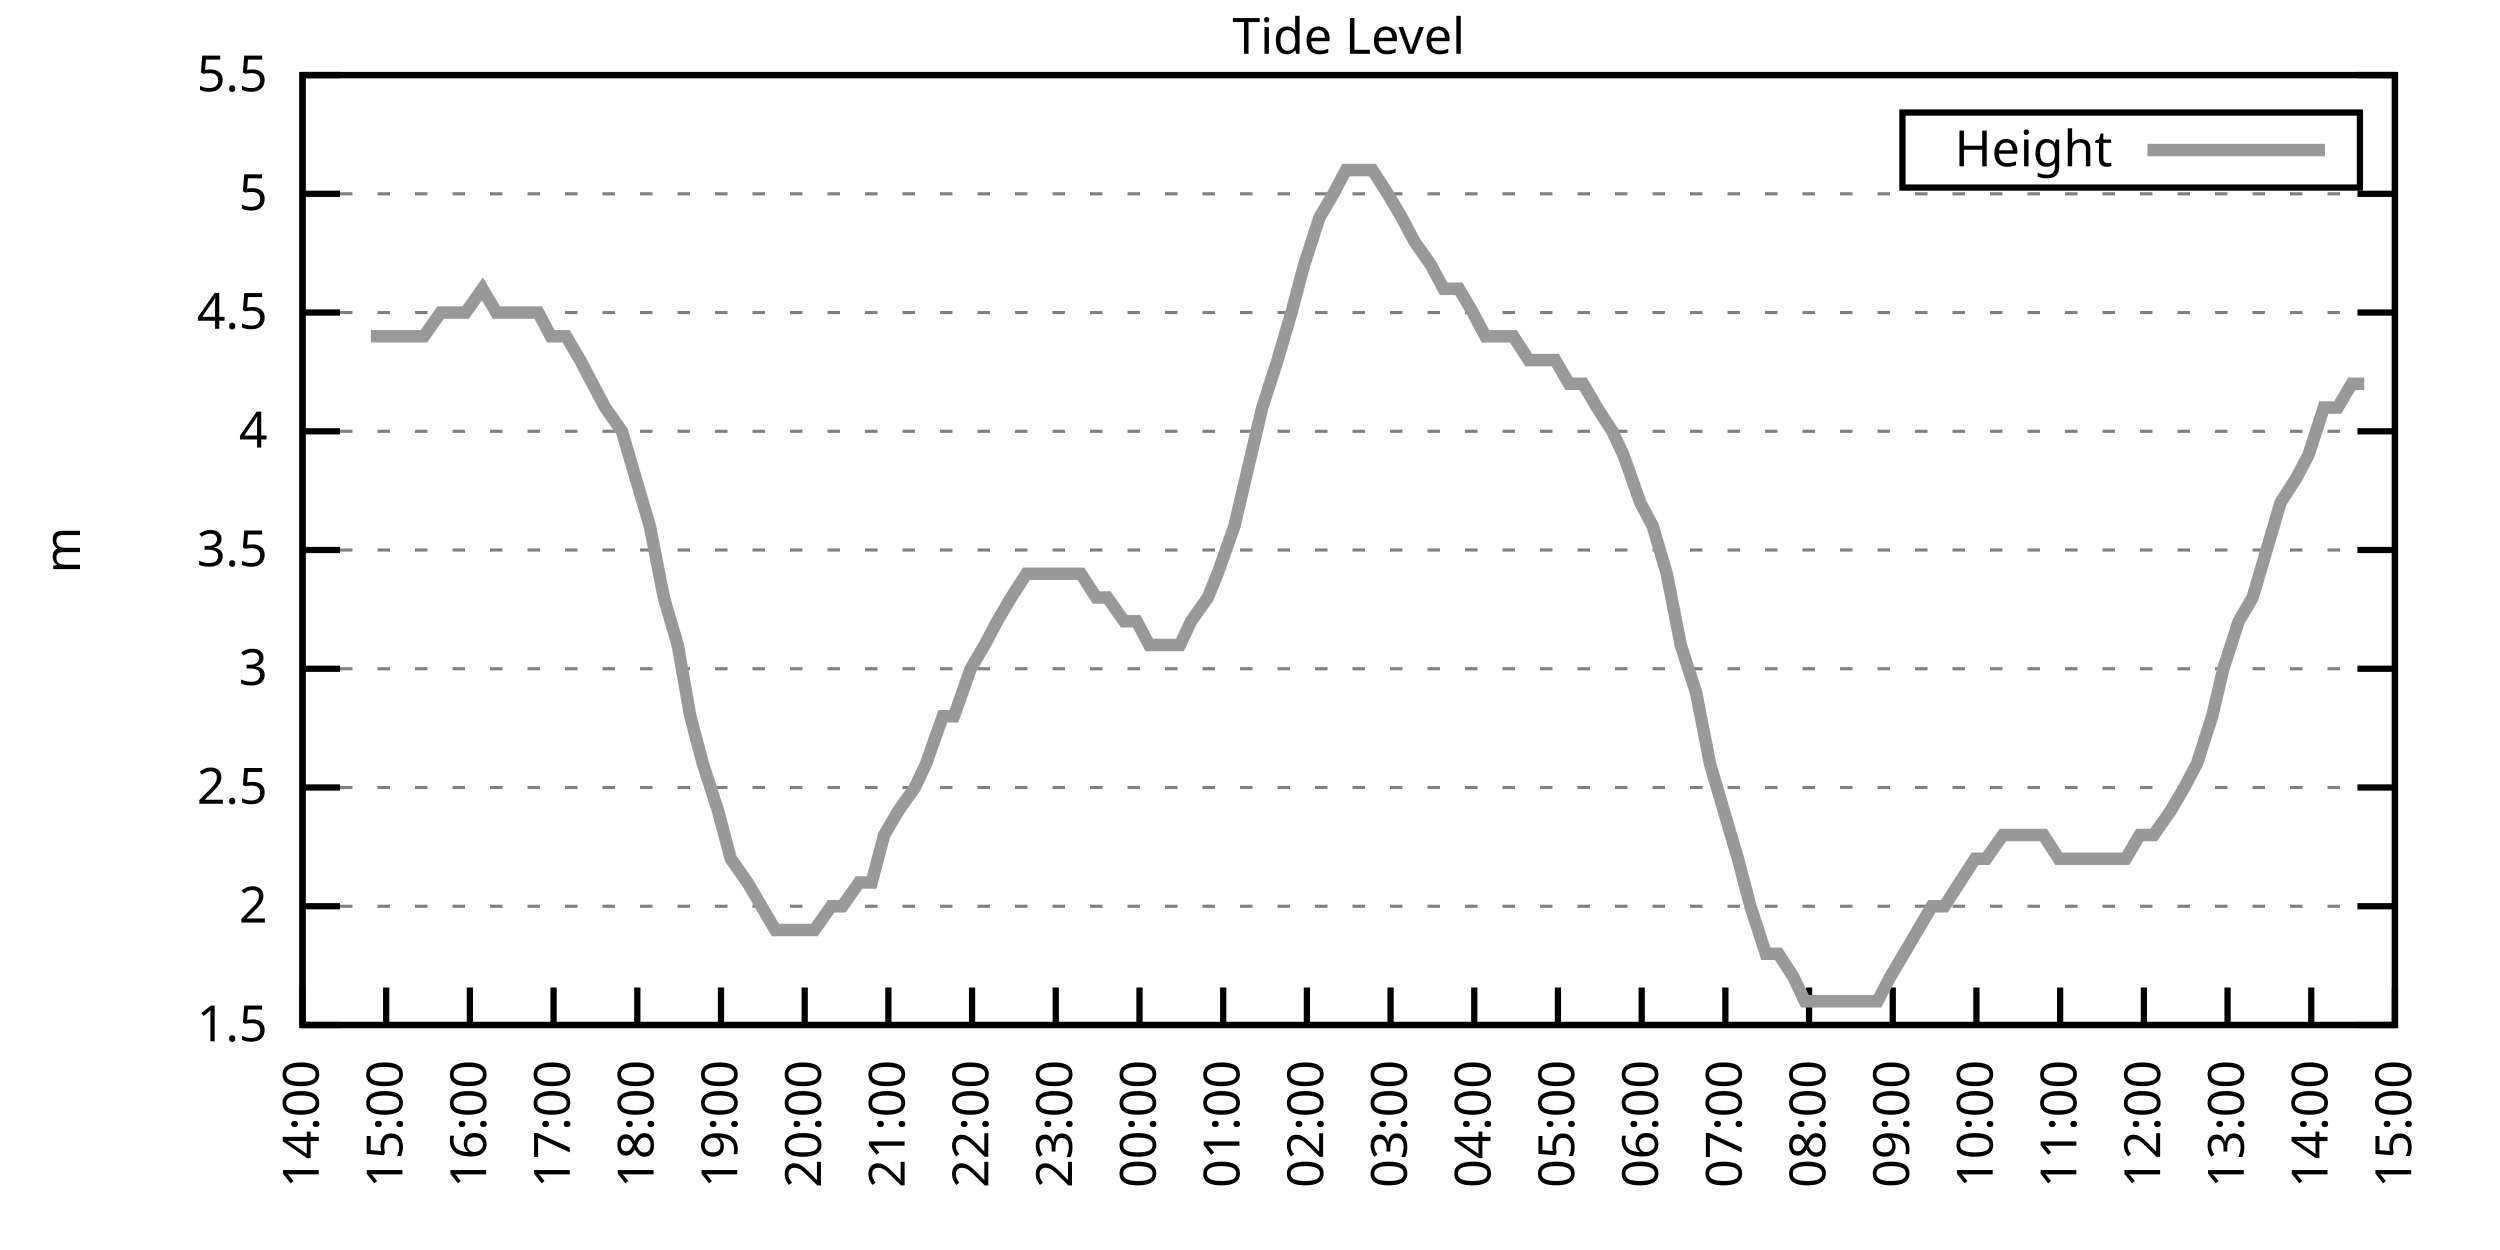
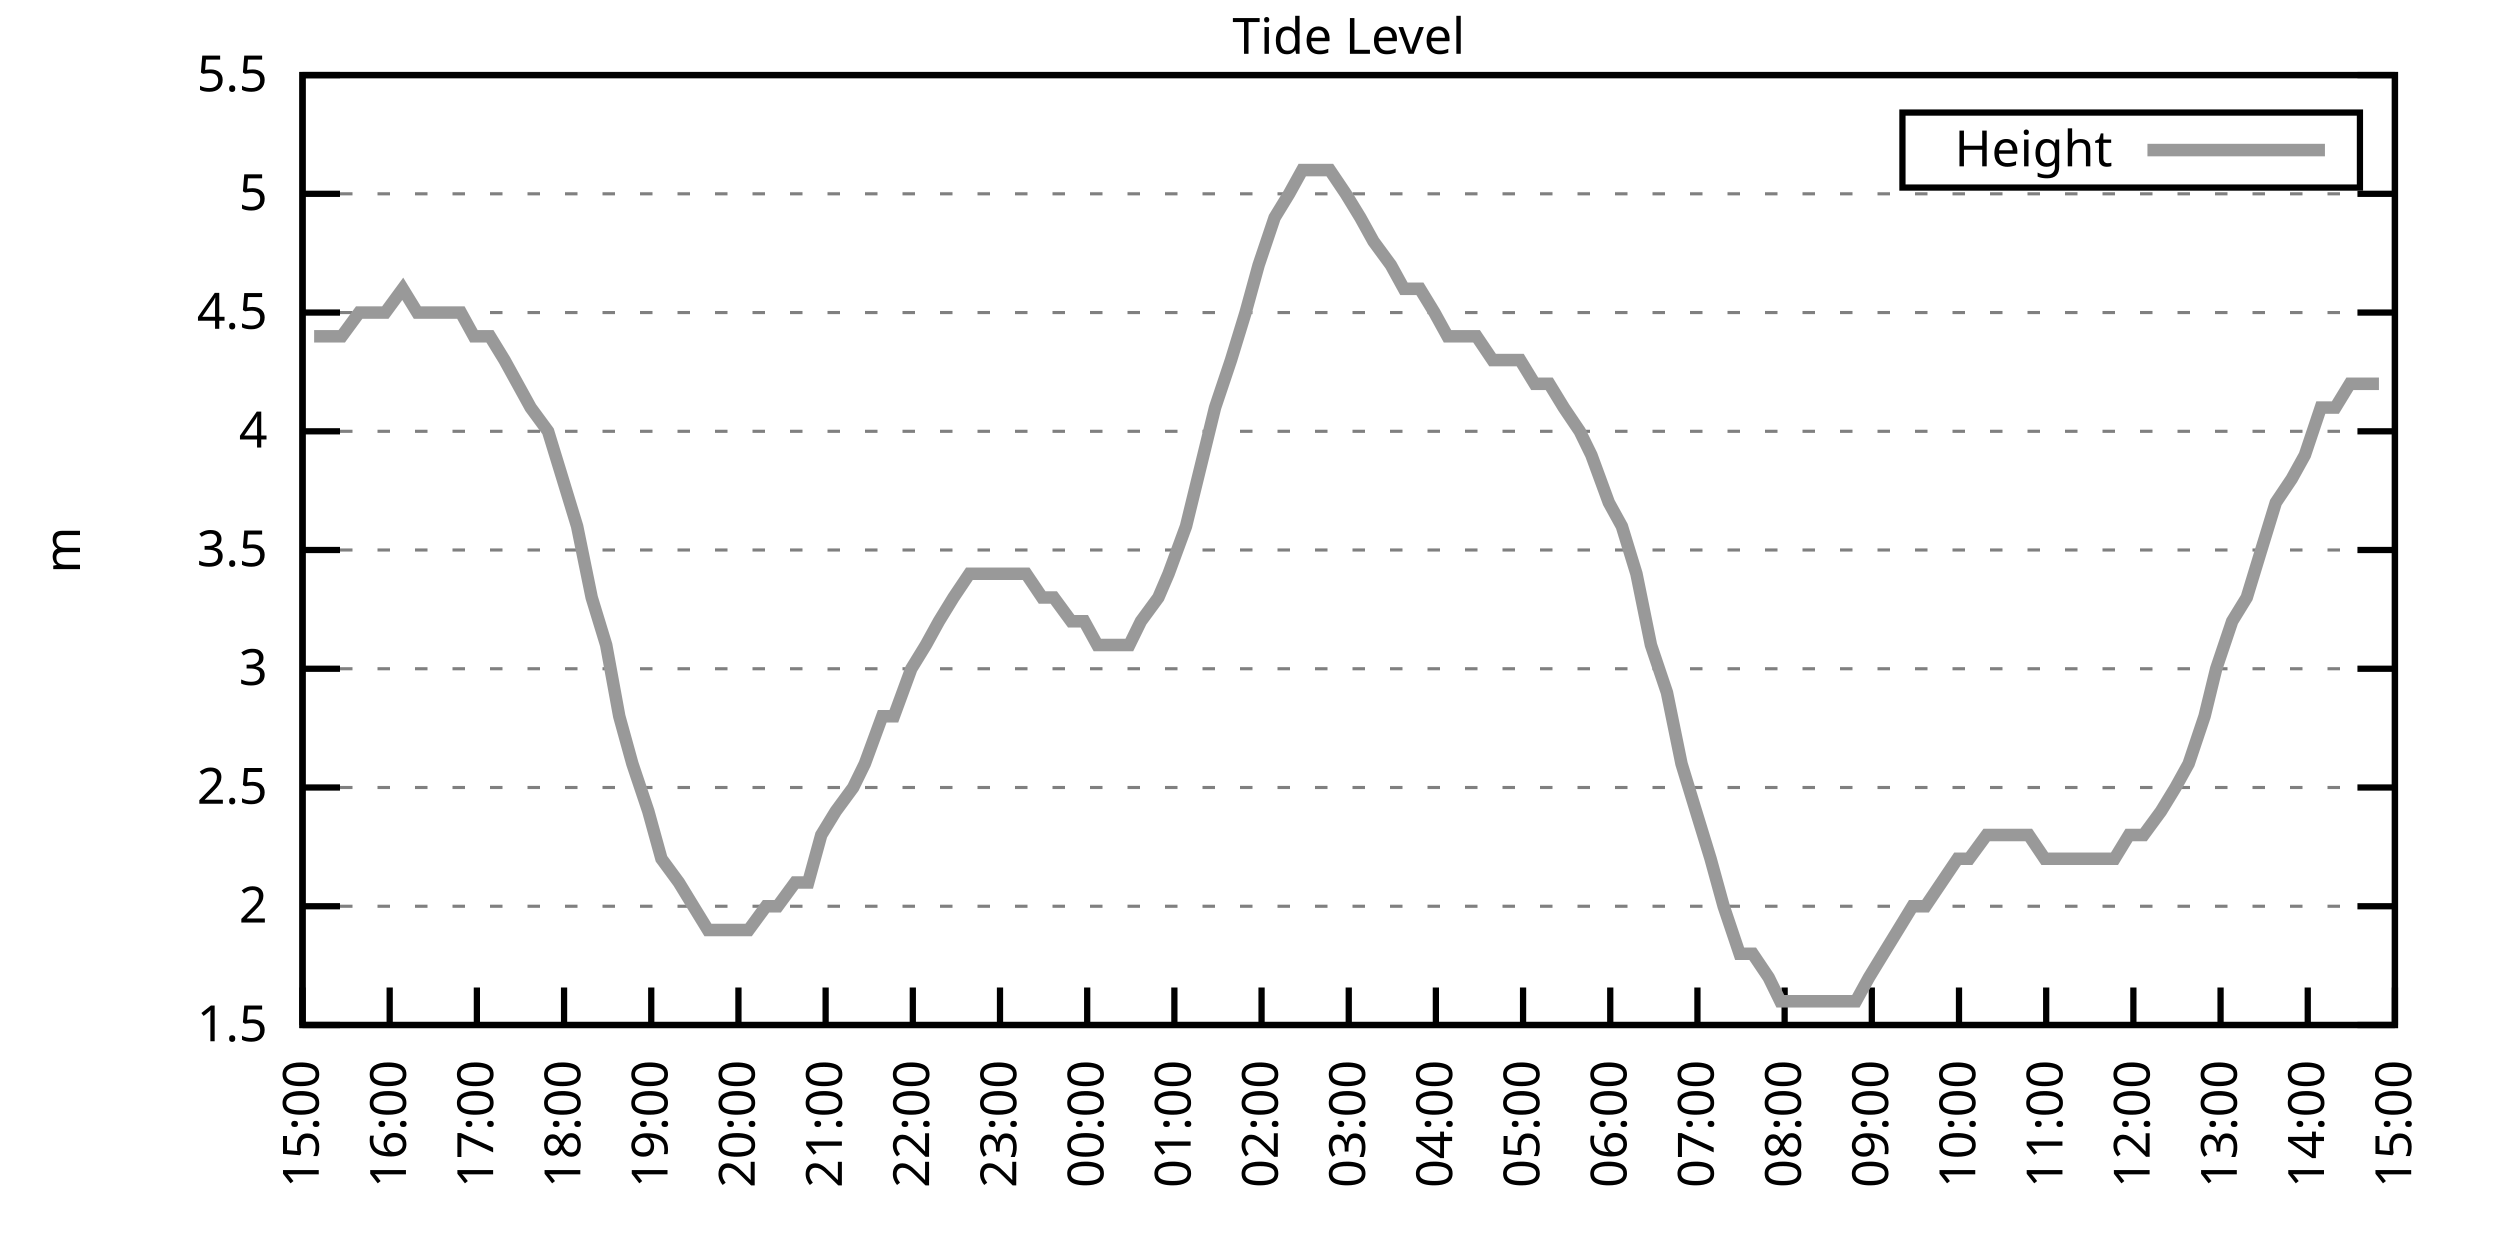
<svg xmlns="http://www.w3.org/2000/svg" xmlns:xlink="http://www.w3.org/1999/xlink" width="400" height="200" viewBox="0 0 400 200">
  <g id="gnuplot_canvas">
    <rect x="0" y="0" width="400" height="200" fill="none" />
    <defs>
      <circle id="gpDot" r="0.5" stroke-width="0.5" stroke="currentColor" />
      <path id="gpPt0" stroke-width="0.333" stroke="currentColor" d="M-1,0 h2 M0,-1 v2" />
      <path id="gpPt1" stroke-width="0.333" stroke="currentColor" d="M-1,-1 L1,1 M1,-1 L-1,1" />
      <path id="gpPt2" stroke-width="0.333" stroke="currentColor" d="M-1,0 L1,0 M0,-1 L0,1 M-1,-1 L1,1 M-1,1 L1,-1" />
      <rect id="gpPt3" stroke-width="0.333" stroke="currentColor" x="-1" y="-1" width="2" height="2" />
      <rect id="gpPt4" stroke-width="0.333" stroke="currentColor" fill="currentColor" x="-1" y="-1" width="2" height="2" />
      <circle id="gpPt5" stroke-width="0.333" stroke="currentColor" cx="0" cy="0" r="1" />
      <use xlink:href="#gpPt5" id="gpPt6" fill="currentColor" stroke="none" />
      <path id="gpPt7" stroke-width="0.333" stroke="currentColor" d="M0,-1.33 L-1.33,0.67 L1.33,0.67 z" />
      <use xlink:href="#gpPt7" id="gpPt8" fill="currentColor" stroke="none" />
      <use xlink:href="#gpPt7" id="gpPt9" stroke="currentColor" transform="rotate(180)" />
      <use xlink:href="#gpPt9" id="gpPt10" fill="currentColor" stroke="none" />
      <use xlink:href="#gpPt3" id="gpPt11" stroke="currentColor" transform="rotate(45)" />
      <use xlink:href="#gpPt11" id="gpPt12" fill="currentColor" stroke="none" />
      <path id="gpPt13" stroke-width="0.333" stroke="currentColor" d="M0,1.330 L1.265,0.411 L0.782,-1.067 L-0.782,-1.076 L-1.265,0.411 z" />
      <use xlink:href="#gpPt13" id="gpPt14" fill="currentColor" stroke="none" />
      <filter id="textbox" filterUnits="objectBoundingBox" x="0" y="0" height="1" width="1">
        <feFlood flood-color="white" flood-opacity="1" result="bgnd" />
        <feComposite in="SourceGraphic" in2="bgnd" operator="atop" />
      </filter>
      <filter id="greybox" filterUnits="objectBoundingBox" x="0" y="0" height="1" width="1">
        <feFlood flood-color="lightgrey" flood-opacity="1" result="grey" />
        <feComposite in="SourceGraphic" in2="grey" operator="atop" />
      </filter>
    </defs>
    <g fill="none" color="white" stroke="currentColor" stroke-width="1.00" stroke-linecap="butt" stroke-linejoin="miter">
</g>
    <g fill="none" color="black" stroke="currentColor" stroke-width="1.00" stroke-linecap="butt" stroke-linejoin="miter">
      <g stroke="none" shape-rendering="crispEdges">
        <polygon fill="rgb(255, 255, 255)" points="48.40,164.00 383.18,164.00 383.18,12.02 48.40,12.02 " />
      </g>
    </g>
    <g fill="none" color="black" stroke="currentColor" stroke-width="1.00" stroke-linecap="butt" stroke-linejoin="miter">
</g>
    <g fill="none" color="black" stroke="black" stroke-width="0.50" stroke-linecap="butt" stroke-linejoin="miter">
</g>
    <g fill="none" color="gray" stroke="currentColor" stroke-width="0.50" stroke-linecap="butt" stroke-linejoin="miter">
      <path stroke="gray" stroke-dasharray="2,4" class="gridline" d="M48.40,164.00 L383.19,164.00  " />
    </g>
    <g fill="none" color="gray" stroke="gray" stroke-width="1.00" stroke-linecap="butt" stroke-linejoin="miter">
</g>
    <g fill="none" color="black" stroke="currentColor" stroke-width="1.00" stroke-linecap="butt" stroke-linejoin="miter">
      <path stroke="black" d="M48.40,164.00 L54.40,164.00 M383.19,164.00 L377.19,164.00  " />
      <g transform="translate(42.80,166.60)" stroke="none" fill="black" font-family="Sans" font-size="8.00" text-anchor="end">
        <text>
          <tspan font-family="Sans"> 1.5</tspan>
        </text>
      </g>
    </g>
    <g fill="none" color="black" stroke="currentColor" stroke-width="1.00" stroke-linecap="butt" stroke-linejoin="miter">
</g>
    <g fill="none" color="black" stroke="black" stroke-width="0.50" stroke-linecap="butt" stroke-linejoin="miter">
</g>
    <g fill="none" color="gray" stroke="currentColor" stroke-width="0.50" stroke-linecap="butt" stroke-linejoin="miter">
      <path stroke="gray" stroke-dasharray="2,4" class="gridline" d="M48.40,145.00 L383.19,145.00  " />
    </g>
    <g fill="none" color="gray" stroke="gray" stroke-width="1.00" stroke-linecap="butt" stroke-linejoin="miter">
</g>
    <g fill="none" color="black" stroke="currentColor" stroke-width="1.00" stroke-linecap="butt" stroke-linejoin="miter">
      <path stroke="black" d="M48.40,145.00 L54.40,145.00 M383.19,145.00 L377.19,145.00  " />
      <g transform="translate(42.80,147.60)" stroke="none" fill="black" font-family="Sans" font-size="8.00" text-anchor="end">
        <text>
          <tspan font-family="Sans"> 2</tspan>
        </text>
      </g>
    </g>
    <g fill="none" color="black" stroke="currentColor" stroke-width="1.00" stroke-linecap="butt" stroke-linejoin="miter">
</g>
    <g fill="none" color="black" stroke="black" stroke-width="0.50" stroke-linecap="butt" stroke-linejoin="miter">
</g>
    <g fill="none" color="gray" stroke="currentColor" stroke-width="0.50" stroke-linecap="butt" stroke-linejoin="miter">
      <path stroke="gray" stroke-dasharray="2,4" class="gridline" d="M48.40,126.00 L383.19,126.00  " />
    </g>
    <g fill="none" color="gray" stroke="gray" stroke-width="1.00" stroke-linecap="butt" stroke-linejoin="miter">
</g>
    <g fill="none" color="black" stroke="currentColor" stroke-width="1.00" stroke-linecap="butt" stroke-linejoin="miter">
      <path stroke="black" d="M48.40,126.00 L54.40,126.00 M383.19,126.00 L377.19,126.00  " />
      <g transform="translate(42.80,128.60)" stroke="none" fill="black" font-family="Sans" font-size="8.00" text-anchor="end">
        <text>
          <tspan font-family="Sans"> 2.5</tspan>
        </text>
      </g>
    </g>
    <g fill="none" color="black" stroke="currentColor" stroke-width="1.00" stroke-linecap="butt" stroke-linejoin="miter">
</g>
    <g fill="none" color="black" stroke="black" stroke-width="0.50" stroke-linecap="butt" stroke-linejoin="miter">
</g>
    <g fill="none" color="gray" stroke="currentColor" stroke-width="0.50" stroke-linecap="butt" stroke-linejoin="miter">
      <path stroke="gray" stroke-dasharray="2,4" class="gridline" d="M48.40,107.00 L383.19,107.00  " />
    </g>
    <g fill="none" color="gray" stroke="gray" stroke-width="1.00" stroke-linecap="butt" stroke-linejoin="miter">
</g>
    <g fill="none" color="black" stroke="currentColor" stroke-width="1.00" stroke-linecap="butt" stroke-linejoin="miter">
      <path stroke="black" d="M48.40,107.00 L54.40,107.00 M383.19,107.00 L377.19,107.00  " />
      <g transform="translate(42.80,109.60)" stroke="none" fill="black" font-family="Sans" font-size="8.00" text-anchor="end">
        <text>
          <tspan font-family="Sans"> 3</tspan>
        </text>
      </g>
    </g>
    <g fill="none" color="black" stroke="currentColor" stroke-width="1.00" stroke-linecap="butt" stroke-linejoin="miter">
</g>
    <g fill="none" color="black" stroke="black" stroke-width="0.50" stroke-linecap="butt" stroke-linejoin="miter">
</g>
    <g fill="none" color="gray" stroke="currentColor" stroke-width="0.50" stroke-linecap="butt" stroke-linejoin="miter">
      <path stroke="gray" stroke-dasharray="2,4" class="gridline" d="M48.40,88.00 L383.19,88.00  " />
    </g>
    <g fill="none" color="gray" stroke="gray" stroke-width="1.00" stroke-linecap="butt" stroke-linejoin="miter">
</g>
    <g fill="none" color="black" stroke="currentColor" stroke-width="1.00" stroke-linecap="butt" stroke-linejoin="miter">
      <path stroke="black" d="M48.40,88.00 L54.40,88.00 M383.19,88.00 L377.19,88.00  " />
      <g transform="translate(42.80,90.60)" stroke="none" fill="black" font-family="Sans" font-size="8.00" text-anchor="end">
        <text>
          <tspan font-family="Sans"> 3.5</tspan>
        </text>
      </g>
    </g>
    <g fill="none" color="black" stroke="currentColor" stroke-width="1.00" stroke-linecap="butt" stroke-linejoin="miter">
</g>
    <g fill="none" color="black" stroke="black" stroke-width="0.50" stroke-linecap="butt" stroke-linejoin="miter">
</g>
    <g fill="none" color="gray" stroke="currentColor" stroke-width="0.50" stroke-linecap="butt" stroke-linejoin="miter">
      <path stroke="gray" stroke-dasharray="2,4" class="gridline" d="M48.40,69.01 L383.19,69.01  " />
    </g>
    <g fill="none" color="gray" stroke="gray" stroke-width="1.00" stroke-linecap="butt" stroke-linejoin="miter">
</g>
    <g fill="none" color="black" stroke="currentColor" stroke-width="1.00" stroke-linecap="butt" stroke-linejoin="miter">
      <path stroke="black" d="M48.40,69.01 L54.40,69.01 M383.19,69.01 L377.19,69.01  " />
      <g transform="translate(42.80,71.61)" stroke="none" fill="black" font-family="Sans" font-size="8.00" text-anchor="end">
        <text>
          <tspan font-family="Sans"> 4</tspan>
        </text>
      </g>
    </g>
    <g fill="none" color="black" stroke="currentColor" stroke-width="1.00" stroke-linecap="butt" stroke-linejoin="miter">
</g>
    <g fill="none" color="black" stroke="black" stroke-width="0.50" stroke-linecap="butt" stroke-linejoin="miter">
</g>
    <g fill="none" color="gray" stroke="currentColor" stroke-width="0.50" stroke-linecap="butt" stroke-linejoin="miter">
      <path stroke="gray" stroke-dasharray="2,4" class="gridline" d="M48.40,50.01 L383.19,50.01  " />
    </g>
    <g fill="none" color="gray" stroke="gray" stroke-width="1.00" stroke-linecap="butt" stroke-linejoin="miter">
</g>
    <g fill="none" color="black" stroke="currentColor" stroke-width="1.00" stroke-linecap="butt" stroke-linejoin="miter">
      <path stroke="black" d="M48.40,50.01 L54.40,50.01 M383.19,50.01 L377.19,50.01  " />
      <g transform="translate(42.80,52.61)" stroke="none" fill="black" font-family="Sans" font-size="8.00" text-anchor="end">
        <text>
          <tspan font-family="Sans"> 4.5</tspan>
        </text>
      </g>
    </g>
    <g fill="none" color="black" stroke="currentColor" stroke-width="1.00" stroke-linecap="butt" stroke-linejoin="miter">
</g>
    <g fill="none" color="black" stroke="black" stroke-width="0.50" stroke-linecap="butt" stroke-linejoin="miter">
</g>
    <g fill="none" color="gray" stroke="currentColor" stroke-width="0.50" stroke-linecap="butt" stroke-linejoin="miter">
      <path stroke="gray" stroke-dasharray="2,4" class="gridline" d="M48.40,31.01 L383.19,31.01  " />
    </g>
    <g fill="none" color="gray" stroke="gray" stroke-width="1.00" stroke-linecap="butt" stroke-linejoin="miter">
</g>
    <g fill="none" color="black" stroke="currentColor" stroke-width="1.00" stroke-linecap="butt" stroke-linejoin="miter">
      <path stroke="black" d="M48.40,31.01 L54.40,31.01 M383.19,31.01 L377.19,31.01  " />
      <g transform="translate(42.80,33.61)" stroke="none" fill="black" font-family="Sans" font-size="8.00" text-anchor="end">
        <text>
          <tspan font-family="Sans"> 5</tspan>
        </text>
      </g>
    </g>
    <g fill="none" color="black" stroke="currentColor" stroke-width="1.00" stroke-linecap="butt" stroke-linejoin="miter">
</g>
    <g fill="none" color="black" stroke="black" stroke-width="0.50" stroke-linecap="butt" stroke-linejoin="miter">
</g>
    <g fill="none" color="gray" stroke="currentColor" stroke-width="0.50" stroke-linecap="butt" stroke-linejoin="miter">
      <path stroke="gray" stroke-dasharray="2,4" class="gridline" d="M48.40,12.01 L383.19,12.01  " />
    </g>
    <g fill="none" color="gray" stroke="gray" stroke-width="1.00" stroke-linecap="butt" stroke-linejoin="miter">
</g>
    <g fill="none" color="black" stroke="currentColor" stroke-width="1.00" stroke-linecap="butt" stroke-linejoin="miter">
      <path stroke="black" d="M48.40,12.01 L54.40,12.01 M383.19,12.01 L377.19,12.01  " />
      <g transform="translate(42.80,14.61)" stroke="none" fill="black" font-family="Sans" font-size="8.00" text-anchor="end">
        <text>
          <tspan font-family="Sans"> 5.5</tspan>
        </text>
      </g>
    </g>
    <g fill="none" color="black" stroke="currentColor" stroke-width="1.00" stroke-linecap="butt" stroke-linejoin="miter">
      <path stroke="black" d="M48.40,164.00 L48.40,158.00  " />
      <g transform="translate(51.00,169.60) rotate(270.00)" stroke="none" fill="black" font-family="Sans" font-size="8.00" text-anchor="end">
        <text>
-           <tspan font-family="Sans">14:00</tspan>
-         </text>
-       </g>
-     </g>
-     <g fill="none" color="black" stroke="currentColor" stroke-width="1.00" stroke-linecap="butt" stroke-linejoin="miter">
-       <path stroke="black" d="M61.79,164.00 L61.79,158.00  " />
-       <g transform="translate(64.39,169.60) rotate(270.00)" stroke="none" fill="black" font-family="Sans" font-size="8.00" text-anchor="end">
-         <text>
          <tspan font-family="Sans">15:00</tspan>
        </text>
      </g>
    </g>
    <g fill="none" color="black" stroke="currentColor" stroke-width="1.00" stroke-linecap="butt" stroke-linejoin="miter">
-       <path stroke="black" d="M75.18,164.00 L75.18,158.00  " />
-       <g transform="translate(77.78,169.60) rotate(270.00)" stroke="none" fill="black" font-family="Sans" font-size="8.00" text-anchor="end">
+       <path stroke="black" d="M62.35,164.00 L62.35,158.00  " />
+       <g transform="translate(64.95,169.60) rotate(270.00)" stroke="none" fill="black" font-family="Sans" font-size="8.00" text-anchor="end">
        <text>
          <tspan font-family="Sans">16:00</tspan>
        </text>
      </g>
    </g>
    <g fill="none" color="black" stroke="currentColor" stroke-width="1.00" stroke-linecap="butt" stroke-linejoin="miter">
-       <path stroke="black" d="M88.57,164.00 L88.57,158.00  " />
-       <g transform="translate(91.17,169.60) rotate(270.00)" stroke="none" fill="black" font-family="Sans" font-size="8.00" text-anchor="end">
+       <path stroke="black" d="M76.30,164.00 L76.30,158.00  " />
+       <g transform="translate(78.90,169.60) rotate(270.00)" stroke="none" fill="black" font-family="Sans" font-size="8.00" text-anchor="end">
        <text>
          <tspan font-family="Sans">17:00</tspan>
        </text>
      </g>
    </g>
    <g fill="none" color="black" stroke="currentColor" stroke-width="1.00" stroke-linecap="butt" stroke-linejoin="miter">
-       <path stroke="black" d="M101.97,164.00 L101.97,158.00  " />
-       <g transform="translate(104.57,169.60) rotate(270.00)" stroke="none" fill="black" font-family="Sans" font-size="8.00" text-anchor="end">
+       <path stroke="black" d="M90.25,164.00 L90.25,158.00  " />
+       <g transform="translate(92.85,169.60) rotate(270.00)" stroke="none" fill="black" font-family="Sans" font-size="8.00" text-anchor="end">
        <text>
          <tspan font-family="Sans">18:00</tspan>
        </text>
      </g>
    </g>
    <g fill="none" color="black" stroke="currentColor" stroke-width="1.00" stroke-linecap="butt" stroke-linejoin="miter">
-       <path stroke="black" d="M115.36,164.00 L115.36,158.00  " />
-       <g transform="translate(117.96,169.60) rotate(270.00)" stroke="none" fill="black" font-family="Sans" font-size="8.00" text-anchor="end">
+       <path stroke="black" d="M104.20,164.00 L104.20,158.00  " />
+       <g transform="translate(106.80,169.60) rotate(270.00)" stroke="none" fill="black" font-family="Sans" font-size="8.00" text-anchor="end">
        <text>
          <tspan font-family="Sans">19:00</tspan>
        </text>
      </g>
    </g>
    <g fill="none" color="black" stroke="currentColor" stroke-width="1.00" stroke-linecap="butt" stroke-linejoin="miter">
-       <path stroke="black" d="M128.75,164.00 L128.75,158.00  " />
-       <g transform="translate(131.35,169.60) rotate(270.00)" stroke="none" fill="black" font-family="Sans" font-size="8.00" text-anchor="end">
+       <path stroke="black" d="M118.15,164.00 L118.15,158.00  " />
+       <g transform="translate(120.75,169.60) rotate(270.00)" stroke="none" fill="black" font-family="Sans" font-size="8.00" text-anchor="end">
        <text>
          <tspan font-family="Sans">20:00</tspan>
        </text>
      </g>
    </g>
    <g fill="none" color="black" stroke="currentColor" stroke-width="1.00" stroke-linecap="butt" stroke-linejoin="miter">
-       <path stroke="black" d="M142.14,164.00 L142.14,158.00  " />
-       <g transform="translate(144.74,169.60) rotate(270.00)" stroke="none" fill="black" font-family="Sans" font-size="8.00" text-anchor="end">
+       <path stroke="black" d="M132.10,164.00 L132.10,158.00  " />
+       <g transform="translate(134.70,169.60) rotate(270.00)" stroke="none" fill="black" font-family="Sans" font-size="8.00" text-anchor="end">
        <text>
          <tspan font-family="Sans">21:00</tspan>
        </text>
      </g>
    </g>
    <g fill="none" color="black" stroke="currentColor" stroke-width="1.00" stroke-linecap="butt" stroke-linejoin="miter">
-       <path stroke="black" d="M155.53,164.00 L155.53,158.00  " />
-       <g transform="translate(158.13,169.60) rotate(270.00)" stroke="none" fill="black" font-family="Sans" font-size="8.00" text-anchor="end">
+       <path stroke="black" d="M146.05,164.00 L146.05,158.00  " />
+       <g transform="translate(148.65,169.60) rotate(270.00)" stroke="none" fill="black" font-family="Sans" font-size="8.00" text-anchor="end">
        <text>
          <tspan font-family="Sans">22:00</tspan>
        </text>
      </g>
    </g>
    <g fill="none" color="black" stroke="currentColor" stroke-width="1.00" stroke-linecap="butt" stroke-linejoin="miter">
-       <path stroke="black" d="M168.92,164.00 L168.92,158.00  " />
-       <g transform="translate(171.52,169.60) rotate(270.00)" stroke="none" fill="black" font-family="Sans" font-size="8.00" text-anchor="end">
+       <path stroke="black" d="M160.00,164.00 L160.00,158.00  " />
+       <g transform="translate(162.60,169.60) rotate(270.00)" stroke="none" fill="black" font-family="Sans" font-size="8.00" text-anchor="end">
        <text>
          <tspan font-family="Sans">23:00</tspan>
        </text>
      </g>
    </g>
    <g fill="none" color="black" stroke="currentColor" stroke-width="1.00" stroke-linecap="butt" stroke-linejoin="miter">
-       <path stroke="black" d="M182.32,164.00 L182.32,158.00  " />
-       <g transform="translate(184.92,169.60) rotate(270.00)" stroke="none" fill="black" font-family="Sans" font-size="8.00" text-anchor="end">
+       <path stroke="black" d="M173.95,164.00 L173.95,158.00  " />
+       <g transform="translate(176.55,169.60) rotate(270.00)" stroke="none" fill="black" font-family="Sans" font-size="8.00" text-anchor="end">
        <text>
          <tspan font-family="Sans">00:00</tspan>
        </text>
      </g>
    </g>
    <g fill="none" color="black" stroke="currentColor" stroke-width="1.00" stroke-linecap="butt" stroke-linejoin="miter">
-       <path stroke="black" d="M195.71,164.00 L195.71,158.00  " />
-       <g transform="translate(198.31,169.60) rotate(270.00)" stroke="none" fill="black" font-family="Sans" font-size="8.00" text-anchor="end">
+       <path stroke="black" d="M187.90,164.00 L187.90,158.00  " />
+       <g transform="translate(190.50,169.60) rotate(270.00)" stroke="none" fill="black" font-family="Sans" font-size="8.00" text-anchor="end">
        <text>
          <tspan font-family="Sans">01:00</tspan>
        </text>
      </g>
    </g>
    <g fill="none" color="black" stroke="currentColor" stroke-width="1.00" stroke-linecap="butt" stroke-linejoin="miter">
-       <path stroke="black" d="M209.10,164.00 L209.10,158.00  " />
-       <g transform="translate(211.70,169.60) rotate(270.00)" stroke="none" fill="black" font-family="Sans" font-size="8.00" text-anchor="end">
+       <path stroke="black" d="M201.85,164.00 L201.85,158.00  " />
+       <g transform="translate(204.45,169.60) rotate(270.00)" stroke="none" fill="black" font-family="Sans" font-size="8.00" text-anchor="end">
        <text>
          <tspan font-family="Sans">02:00</tspan>
        </text>
      </g>
    </g>
    <g fill="none" color="black" stroke="currentColor" stroke-width="1.00" stroke-linecap="butt" stroke-linejoin="miter">
-       <path stroke="black" d="M222.49,164.00 L222.49,158.00  " />
-       <g transform="translate(225.09,169.60) rotate(270.00)" stroke="none" fill="black" font-family="Sans" font-size="8.00" text-anchor="end">
+       <path stroke="black" d="M215.80,164.00 L215.80,158.00  " />
+       <g transform="translate(218.40,169.60) rotate(270.00)" stroke="none" fill="black" font-family="Sans" font-size="8.00" text-anchor="end">
        <text>
          <tspan font-family="Sans">03:00</tspan>
        </text>
      </g>
    </g>
    <g fill="none" color="black" stroke="currentColor" stroke-width="1.00" stroke-linecap="butt" stroke-linejoin="miter">
-       <path stroke="black" d="M235.88,164.00 L235.88,158.00  " />
-       <g transform="translate(238.48,169.60) rotate(270.00)" stroke="none" fill="black" font-family="Sans" font-size="8.00" text-anchor="end">
+       <path stroke="black" d="M229.74,164.00 L229.74,158.00  " />
+       <g transform="translate(232.34,169.60) rotate(270.00)" stroke="none" fill="black" font-family="Sans" font-size="8.00" text-anchor="end">
        <text>
          <tspan font-family="Sans">04:00</tspan>
        </text>
      </g>
    </g>
    <g fill="none" color="black" stroke="currentColor" stroke-width="1.00" stroke-linecap="butt" stroke-linejoin="miter">
-       <path stroke="black" d="M249.27,164.00 L249.27,158.00  " />
-       <g transform="translate(251.87,169.60) rotate(270.00)" stroke="none" fill="black" font-family="Sans" font-size="8.00" text-anchor="end">
+       <path stroke="black" d="M243.69,164.00 L243.69,158.00  " />
+       <g transform="translate(246.29,169.60) rotate(270.00)" stroke="none" fill="black" font-family="Sans" font-size="8.00" text-anchor="end">
        <text>
          <tspan font-family="Sans">05:00</tspan>
        </text>
      </g>
    </g>
    <g fill="none" color="black" stroke="currentColor" stroke-width="1.00" stroke-linecap="butt" stroke-linejoin="miter">
-       <path stroke="black" d="M262.67,164.00 L262.67,158.00  " />
-       <g transform="translate(265.27,169.60) rotate(270.00)" stroke="none" fill="black" font-family="Sans" font-size="8.00" text-anchor="end">
+       <path stroke="black" d="M257.64,164.00 L257.64,158.00  " />
+       <g transform="translate(260.24,169.60) rotate(270.00)" stroke="none" fill="black" font-family="Sans" font-size="8.00" text-anchor="end">
        <text>
          <tspan font-family="Sans">06:00</tspan>
        </text>
      </g>
    </g>
    <g fill="none" color="black" stroke="currentColor" stroke-width="1.00" stroke-linecap="butt" stroke-linejoin="miter">
-       <path stroke="black" d="M276.06,164.00 L276.06,158.00  " />
-       <g transform="translate(278.66,169.60) rotate(270.00)" stroke="none" fill="black" font-family="Sans" font-size="8.00" text-anchor="end">
+       <path stroke="black" d="M271.59,164.00 L271.59,158.00  " />
+       <g transform="translate(274.19,169.60) rotate(270.00)" stroke="none" fill="black" font-family="Sans" font-size="8.00" text-anchor="end">
        <text>
          <tspan font-family="Sans">07:00</tspan>
        </text>
      </g>
    </g>
    <g fill="none" color="black" stroke="currentColor" stroke-width="1.00" stroke-linecap="butt" stroke-linejoin="miter">
-       <path stroke="black" d="M289.45,164.00 L289.45,158.00  " />
-       <g transform="translate(292.05,169.60) rotate(270.00)" stroke="none" fill="black" font-family="Sans" font-size="8.00" text-anchor="end">
+       <path stroke="black" d="M285.54,164.00 L285.54,158.00  " />
+       <g transform="translate(288.14,169.60) rotate(270.00)" stroke="none" fill="black" font-family="Sans" font-size="8.00" text-anchor="end">
        <text>
          <tspan font-family="Sans">08:00</tspan>
        </text>
      </g>
    </g>
    <g fill="none" color="black" stroke="currentColor" stroke-width="1.00" stroke-linecap="butt" stroke-linejoin="miter">
-       <path stroke="black" d="M302.84,164.00 L302.84,158.00  " />
-       <g transform="translate(305.44,169.60) rotate(270.00)" stroke="none" fill="black" font-family="Sans" font-size="8.00" text-anchor="end">
+       <path stroke="black" d="M299.49,164.00 L299.49,158.00  " />
+       <g transform="translate(302.09,169.60) rotate(270.00)" stroke="none" fill="black" font-family="Sans" font-size="8.00" text-anchor="end">
        <text>
          <tspan font-family="Sans">09:00</tspan>
        </text>
      </g>
    </g>
    <g fill="none" color="black" stroke="currentColor" stroke-width="1.00" stroke-linecap="butt" stroke-linejoin="miter">
-       <path stroke="black" d="M316.23,164.00 L316.23,158.00  " />
-       <g transform="translate(318.83,169.60) rotate(270.00)" stroke="none" fill="black" font-family="Sans" font-size="8.00" text-anchor="end">
+       <path stroke="black" d="M313.44,164.00 L313.44,158.00  " />
+       <g transform="translate(316.04,169.60) rotate(270.00)" stroke="none" fill="black" font-family="Sans" font-size="8.00" text-anchor="end">
        <text>
          <tspan font-family="Sans">10:00</tspan>
        </text>
      </g>
    </g>
    <g fill="none" color="black" stroke="currentColor" stroke-width="1.00" stroke-linecap="butt" stroke-linejoin="miter">
-       <path stroke="black" d="M329.62,164.00 L329.62,158.00  " />
-       <g transform="translate(332.22,169.60) rotate(270.00)" stroke="none" fill="black" font-family="Sans" font-size="8.00" text-anchor="end">
+       <path stroke="black" d="M327.39,164.00 L327.39,158.00  " />
+       <g transform="translate(329.99,169.60) rotate(270.00)" stroke="none" fill="black" font-family="Sans" font-size="8.00" text-anchor="end">
        <text>
          <tspan font-family="Sans">11:00</tspan>
        </text>
      </g>
    </g>
    <g fill="none" color="black" stroke="currentColor" stroke-width="1.00" stroke-linecap="butt" stroke-linejoin="miter">
-       <path stroke="black" d="M343.02,164.00 L343.02,158.00  " />
-       <g transform="translate(345.62,169.60) rotate(270.00)" stroke="none" fill="black" font-family="Sans" font-size="8.00" text-anchor="end">
+       <path stroke="black" d="M341.34,164.00 L341.34,158.00  " />
+       <g transform="translate(343.94,169.60) rotate(270.00)" stroke="none" fill="black" font-family="Sans" font-size="8.00" text-anchor="end">
        <text>
          <tspan font-family="Sans">12:00</tspan>
        </text>
      </g>
    </g>
    <g fill="none" color="black" stroke="currentColor" stroke-width="1.00" stroke-linecap="butt" stroke-linejoin="miter">
-       <path stroke="black" d="M356.41,164.00 L356.41,158.00  " />
-       <g transform="translate(359.01,169.60) rotate(270.00)" stroke="none" fill="black" font-family="Sans" font-size="8.00" text-anchor="end">
+       <path stroke="black" d="M355.29,164.00 L355.29,158.00  " />
+       <g transform="translate(357.89,169.60) rotate(270.00)" stroke="none" fill="black" font-family="Sans" font-size="8.00" text-anchor="end">
        <text>
          <tspan font-family="Sans">13:00</tspan>
        </text>
      </g>
    </g>
    <g fill="none" color="black" stroke="currentColor" stroke-width="1.00" stroke-linecap="butt" stroke-linejoin="miter">
-       <path stroke="black" d="M369.80,164.00 L369.80,158.00  " />
-       <g transform="translate(372.40,169.60) rotate(270.00)" stroke="none" fill="black" font-family="Sans" font-size="8.00" text-anchor="end">
+       <path stroke="black" d="M369.24,164.00 L369.24,158.00  " />
+       <g transform="translate(371.84,169.60) rotate(270.00)" stroke="none" fill="black" font-family="Sans" font-size="8.00" text-anchor="end">
        <text>
          <tspan font-family="Sans">14:00</tspan>
        </text>
      </g>
    </g>
    <g fill="none" color="black" stroke="currentColor" stroke-width="1.00" stroke-linecap="butt" stroke-linejoin="miter">
      <path stroke="black" d="M383.19,164.00 L383.19,158.00  " />
      <g transform="translate(385.79,169.60) rotate(270.00)" stroke="none" fill="black" font-family="Sans" font-size="8.00" text-anchor="end">
        <text>
          <tspan font-family="Sans">15:00</tspan>
        </text>
      </g>
    </g>
    <g fill="none" color="black" stroke="currentColor" stroke-width="1.00" stroke-linecap="butt" stroke-linejoin="miter">
</g>
    <g fill="none" color="black" stroke="currentColor" stroke-width="1.00" stroke-linecap="butt" stroke-linejoin="miter">
      <path stroke="black" d="M48.40,12.01 L48.40,164.00 L383.19,164.00 L383.19,12.01 L48.40,12.01 Z  " />
    </g>
    <g fill="none" color="black" stroke="currentColor" stroke-width="1.00" stroke-linecap="butt" stroke-linejoin="miter">
</g>
    <g fill="none" color="black" stroke="currentColor" stroke-width="1.00" stroke-linecap="butt" stroke-linejoin="miter">
      <path stroke="black" d="M304.39,30.01 L304.39,18.01 L377.59,18.01 L377.59,30.01 L304.39,30.01 Z  " />
    </g>
    <g id="Tide_level_plot_1">
      <g fill="none" color="white" stroke="black" stroke-width="2.00" stroke-linecap="butt" stroke-linejoin="miter">
</g>
      <g fill="none" color="black" stroke="currentColor" stroke-width="2.00" stroke-linecap="butt" stroke-linejoin="miter">
        <g transform="translate(337.99,26.61)" stroke="none" fill="black" font-family="Sans" font-size="8.00" text-anchor="end">
          <text>
            <tspan font-family="Sans">Height</tspan>
          </text>
        </g>
      </g>
      <g fill="none" color="black" stroke="currentColor" stroke-width="2.00" stroke-linecap="butt" stroke-linejoin="miter">
-         <path stroke="rgb(153, 153, 153)" d="M343.59,24.01 L371.99,24.01 M59.34,53.81 L61.35,53.81 L63.58,53.81 L65.81,53.81 L67.82,53.81 L70.50,50.01   L72.28,50.01 L74.51,50.01 L77.19,46.21 L79.42,50.01 L81.66,50.01 L83.89,50.01 L86.12,50.01 L88.13,53.81   L90.58,53.81 L92.82,57.61 L94.82,61.41 L96.83,65.21 L99.51,69.01 L101.74,76.61 L103.98,84.21 L106.21,95.60   L108.44,103.20 L110.45,114.60 L112.46,122.20 L114.91,129.80 L116.92,137.40 L119.60,141.20 L121.83,145.00 L124.06,148.80   L126.07,148.80 L128.53,148.80 L130.31,148.80 L132.99,145.00 L134.78,145.00 L137.45,141.20 L139.46,141.20 L141.47,133.60   L143.70,129.80 L146.38,126.00 L148.17,122.20 L150.85,114.60 L152.63,114.60 L155.31,107.00 L157.54,103.20 L159.55,99.40   L161.78,95.60 L164.24,91.80 L166.47,91.80 L168.70,91.80 L170.93,91.80 L172.94,91.80 L175.40,95.60 L177.18,95.60   L179.86,99.40 L181.87,99.40 L183.88,103.20 L186.56,103.20 L188.79,103.20 L190.57,99.40 L193.25,95.60 L194.81,91.80   L197.49,84.21 L199.28,76.61 L201.96,65.21 L204.41,57.61 L206.64,50.01 L208.65,42.41 L211.11,34.81 L213.34,31.01   L215.35,27.21 L217.36,27.21 L219.59,27.21 L222.04,31.01 L224.28,34.81 L226.29,38.61 L228.96,42.41 L230.97,46.21   L233.43,46.21 L235.66,50.01 L237.67,53.81 L239.90,53.81 L242.13,53.81 L244.59,57.61 L246.82,57.61 L248.83,57.61   L251.06,61.41 L253.29,61.41 L255.52,65.21 L257.98,69.01 L259.76,72.81 L262.44,80.41 L264.45,84.21 L266.68,91.80   L268.92,103.20 L271.37,110.80 L273.60,122.20 L275.83,129.80 L278.07,137.40 L280.07,145.00 L282.53,152.60 L284.54,152.60   L286.99,156.40 L288.78,160.20 L291.01,160.20 L293.69,160.20 L295.70,160.20 L298.15,160.20 L300.39,160.20 L302.39,156.40   L304.63,152.60 L306.86,148.80 L309.09,145.00 L311.10,145.00 L313.55,141.20 L316.01,137.40 L317.79,137.40 L320.47,133.60   L322.48,133.60 L324.94,133.60 L326.95,133.60 L329.40,137.40 L331.63,137.40 L333.64,137.40 L336.10,137.40 L338.10,137.40   L340.11,137.40 L342.35,133.60 L344.58,133.60 L347.26,129.80 L349.49,126.00 L351.50,122.20 L353.95,114.60 L355.74,107.00   L358.19,99.40 L360.42,95.60 L362.66,88.00 L364.89,80.41 L367.34,76.61 L369.35,72.81 L371.81,65.21 L374.04,65.21   L376.27,61.41 L378.28,61.41  " />
+         <path stroke="rgb(153, 153, 153)" d="M343.59,24.01 L371.99,24.01 M50.26,53.81 L52.58,53.81 L54.68,53.81 L57.47,50.01 L59.33,50.01 L61.65,50.01   L64.44,46.21 L66.77,50.01 L69.09,50.01 L71.42,50.01 L73.74,50.01 L75.83,53.81 L78.39,53.81 L80.72,57.61   L82.81,61.41 L84.90,65.21 L87.69,69.01 L90.02,76.61 L92.34,84.21 L94.67,95.60 L96.99,103.20 L99.08,114.60   L101.18,122.20 L103.73,129.80 L105.83,137.40 L108.62,141.20 L110.94,145.00 L113.27,148.80 L115.36,148.80 L117.92,148.80   L119.78,148.80 L122.57,145.00 L124.43,145.00 L127.22,141.20 L129.31,141.20 L131.40,133.60 L133.72,129.80 L136.51,126.00   L138.37,122.20 L141.16,114.60 L143.02,114.60 L145.81,107.00 L148.14,103.20 L150.23,99.40 L152.56,95.60 L155.11,91.80   L157.44,91.80 L159.76,91.80 L162.09,91.80 L164.18,91.80 L166.74,95.60 L168.60,95.60 L171.39,99.40 L173.48,99.40   L175.57,103.20 L178.36,103.20 L180.69,103.20 L182.55,99.40 L185.34,95.60 L186.97,91.80 L189.76,84.21 L191.62,76.61   L194.41,65.21 L196.96,57.61 L199.29,50.01 L201.38,42.41 L203.94,34.81 L206.26,31.01 L208.36,27.21 L210.45,27.21   L212.77,27.21 L215.33,31.01 L217.65,34.81 L219.75,38.61 L222.54,42.41 L224.63,46.21 L227.19,46.21 L229.51,50.01   L231.60,53.81 L233.93,53.81 L236.25,53.81 L238.81,57.61 L241.14,57.61 L243.23,57.61 L245.55,61.41 L247.88,61.41   L250.20,65.21 L252.76,69.01 L254.62,72.81 L257.41,80.41 L259.50,84.21 L261.83,91.80 L264.15,103.20 L266.71,110.80   L269.04,122.20 L271.36,129.80 L273.69,137.40 L275.78,145.00 L278.34,152.60 L280.43,152.60 L282.99,156.40 L284.85,160.20   L287.17,160.20 L289.96,160.20 L292.05,160.20 L294.61,160.20 L296.94,160.20 L299.03,156.40 L301.35,152.60 L303.68,148.80   L306.00,145.00 L308.09,145.00 L310.65,141.20 L313.21,137.40 L315.07,137.40 L317.86,133.60 L319.95,133.60 L322.51,133.60   L324.60,133.60 L327.16,137.40 L329.48,137.40 L331.58,137.40 L334.13,137.40 L336.23,137.40 L338.32,137.40 L340.64,133.60   L342.97,133.60 L345.76,129.80 L348.08,126.00 L350.18,122.20 L352.73,114.60 L354.59,107.00 L357.15,99.40 L359.48,95.60   L361.80,88.00 L364.13,80.41 L366.68,76.61 L368.78,72.81 L371.33,65.21 L373.66,65.21 L375.98,61.41 L378.08,61.41   L380.63,61.41  " />
      </g>
    </g>
    <g fill="none" color="black" stroke="currentColor" stroke-width="2.00" stroke-linecap="butt" stroke-linejoin="miter">
</g>
    <g fill="none" color="black" stroke="black" stroke-width="1.00" stroke-linecap="butt" stroke-linejoin="miter">
</g>
    <g fill="none" color="black" stroke="currentColor" stroke-width="1.00" stroke-linecap="butt" stroke-linejoin="miter">
      <path stroke="black" d="M48.40,12.01 L48.40,164.00 L383.19,164.00 L383.19,12.01 L48.40,12.01 Z  " />
      <g transform="translate(12.80,88.01) rotate(270.00)" stroke="none" fill="black" font-family="Sans" font-size="8.00" text-anchor="middle">
        <text>
          <tspan font-family="Sans">m</tspan>
        </text>
      </g>
    </g>
    <g fill="none" color="black" stroke="currentColor" stroke-width="1.00" stroke-linecap="butt" stroke-linejoin="miter">
</g>
    <g fill="none" color="black" stroke="currentColor" stroke-width="1.00" stroke-linecap="butt" stroke-linejoin="miter">
      <g transform="translate(215.79,8.61)" stroke="none" fill="black" font-family="Sans" font-size="8.00" text-anchor="middle">
        <text>
          <tspan font-family="Sans">Tide Level</tspan>
        </text>
      </g>
    </g>
    <g fill="none" color="black" stroke="currentColor" stroke-width="1.00" stroke-linecap="butt" stroke-linejoin="miter">
</g>
  </g>
</svg>
